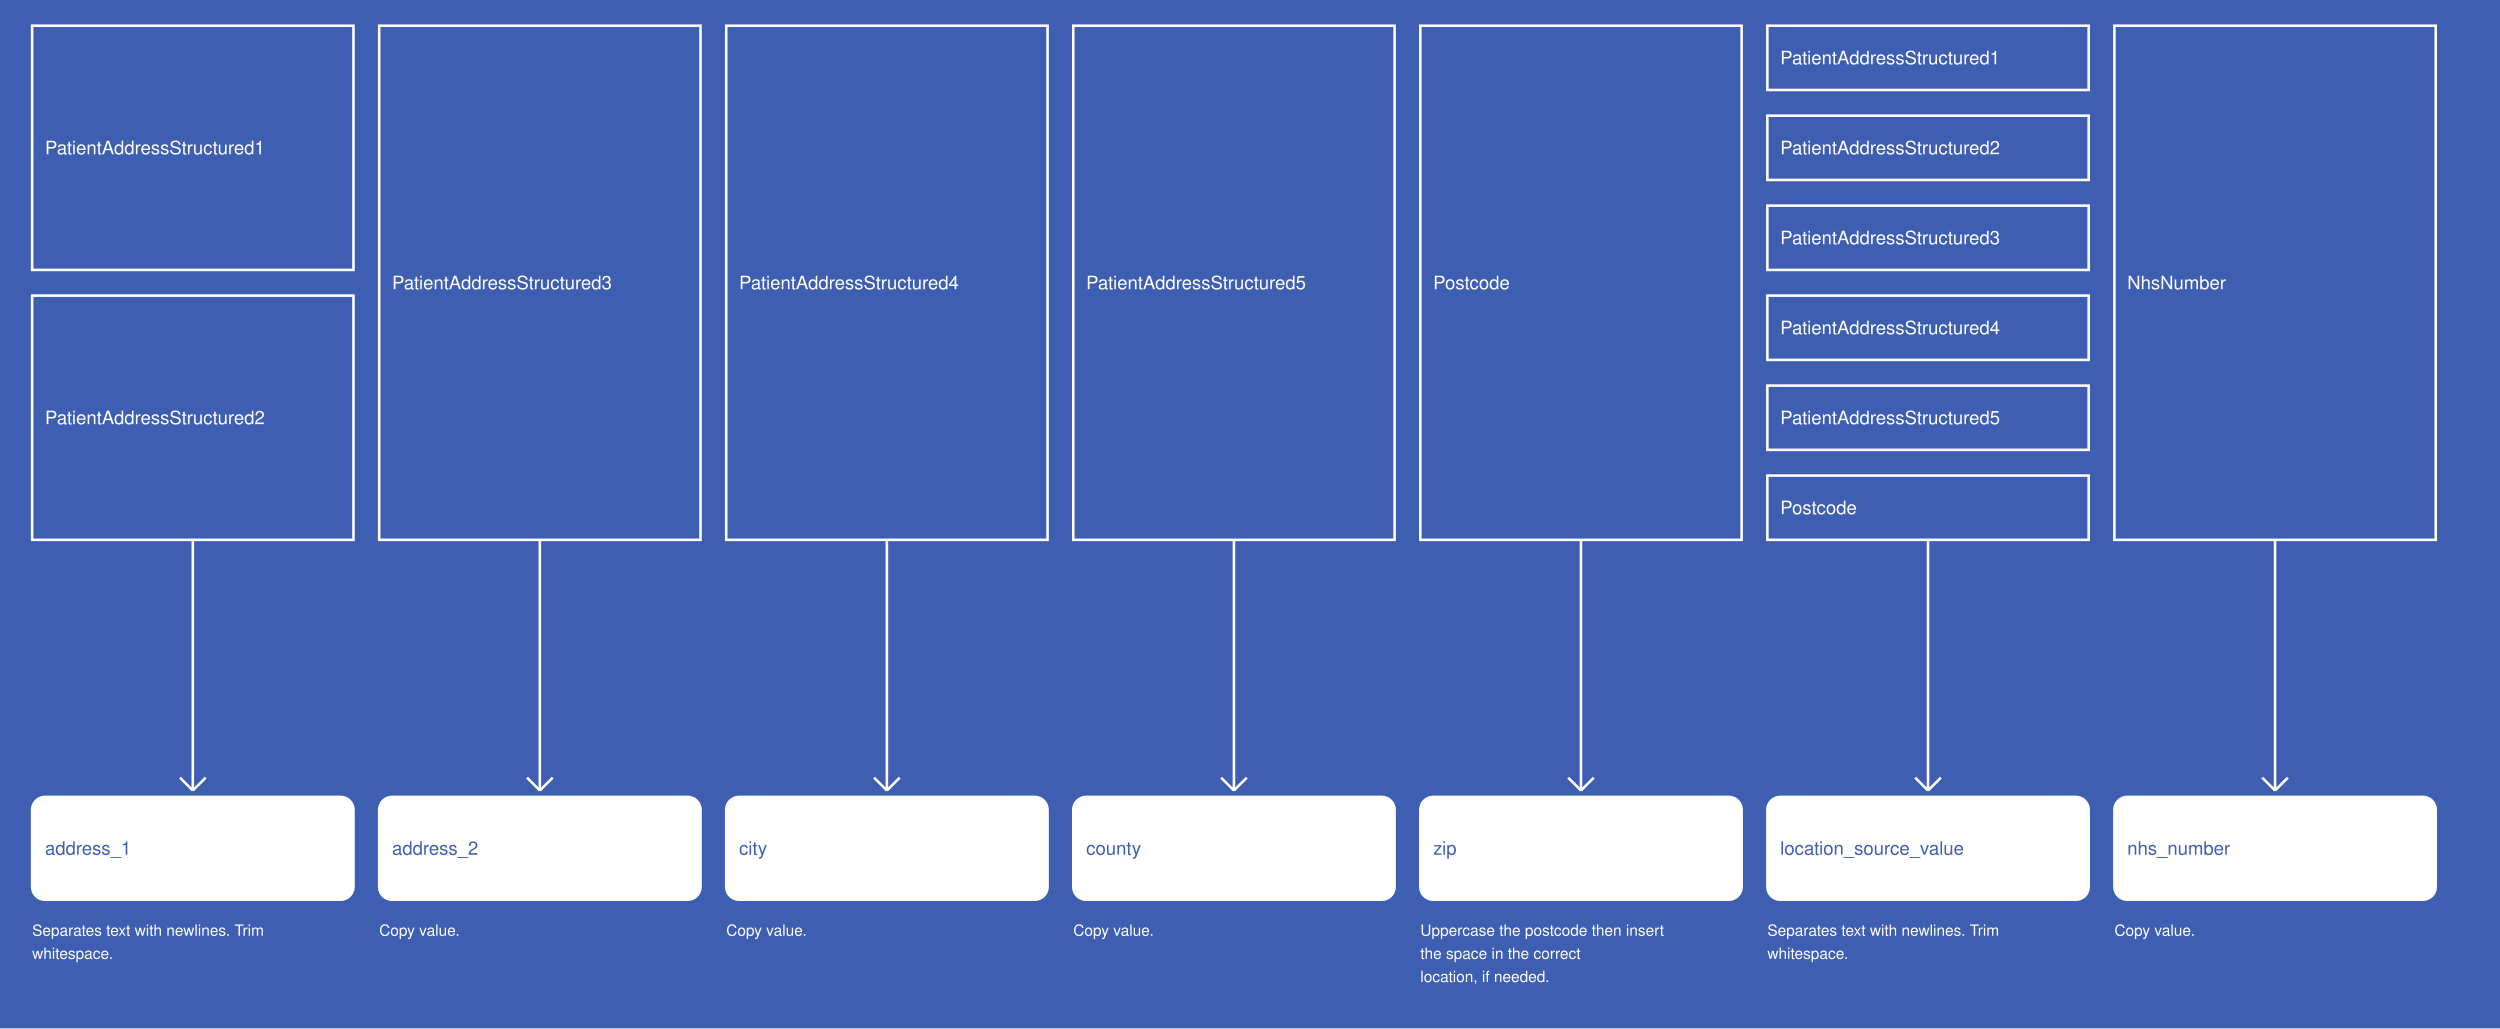
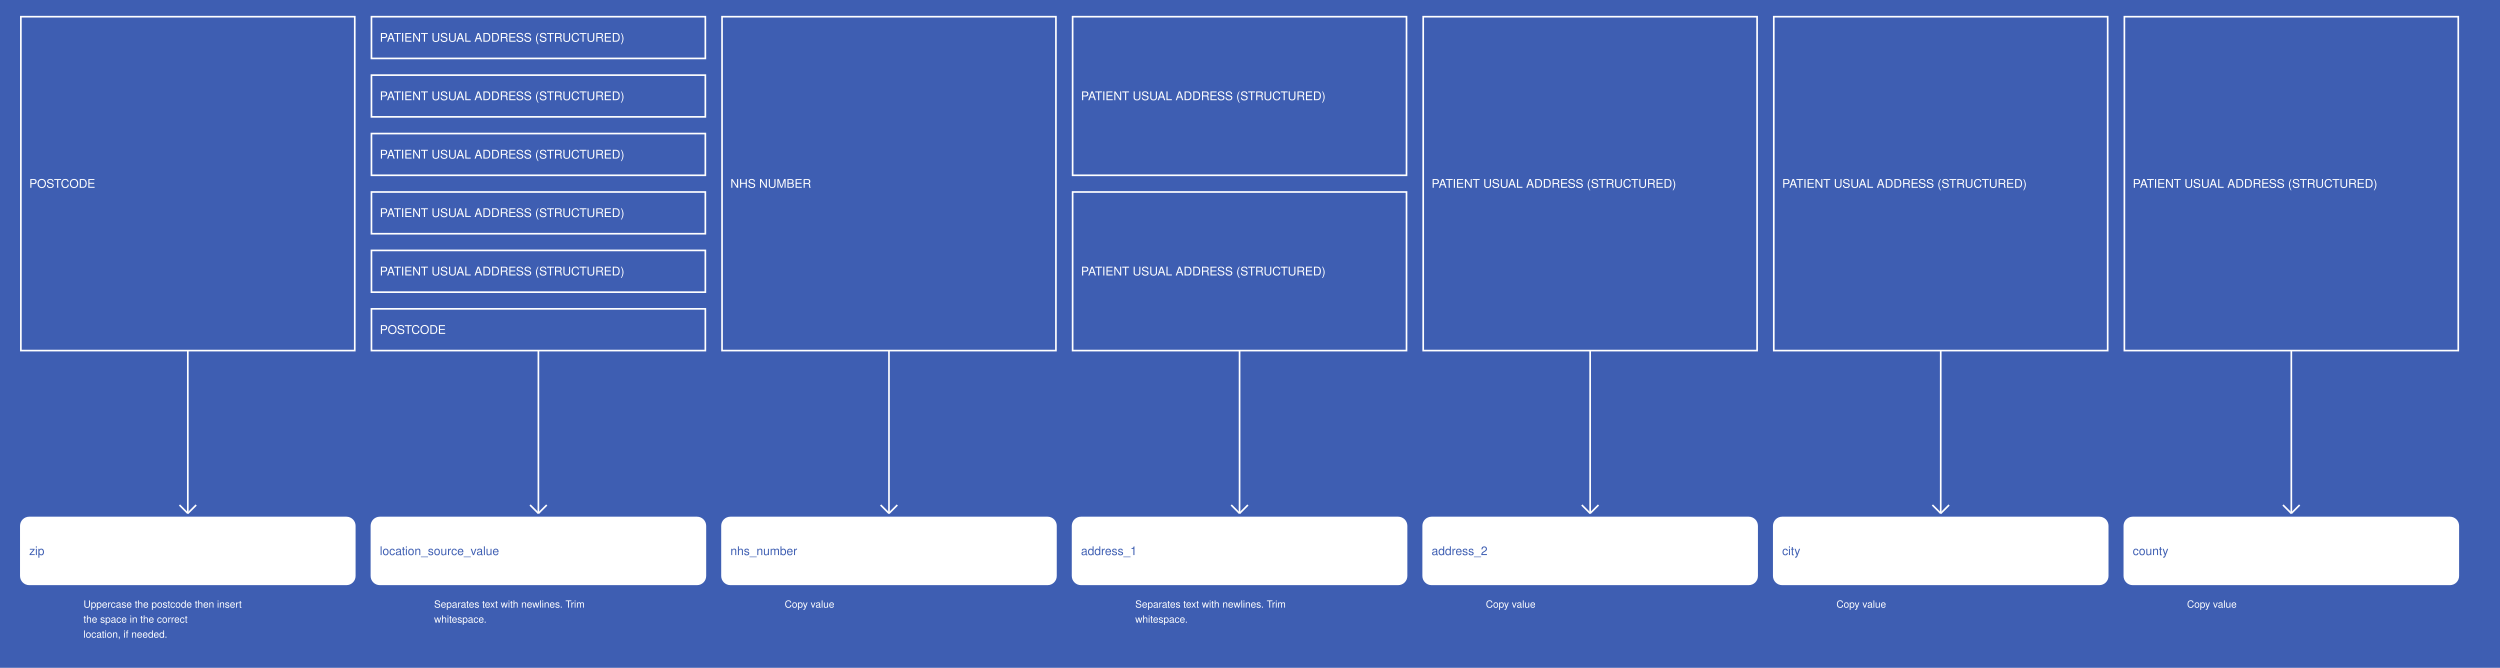
- <svg xmlns="http://www.w3.org/2000/svg" width="1945" height="800">
+ <svg xmlns="http://www.w3.org/2000/svg" width="2995" height="800">
  <rect width="100%" height="100%" fill="#3E5EB2" />
  <g>
-     <rect x="25" y="20" width="250" height="190" fill="#3E5EB2" stroke="white" stroke-width="2" />
-     <text x="35" y="120" fill="white" font-family="Helvetica" font-size="1.2em" text-anchor="start">PatientAddressStructured1</text>
+     <rect x="25" y="20" width="400" height="400" fill="#3E5EB2" stroke="white" stroke-width="2" />
+     <text x="35" y="225" fill="white" font-family="Helvetica" font-size="1.2em" text-anchor="start">POSTCODE</text>
  </g>
  <g>
-     <rect x="25" y="230" width="250" height="190" fill="#3E5EB2" stroke="white" stroke-width="2" />
-     <text x="35" y="330" fill="white" font-family="Helvetica" font-size="1.2em" text-anchor="start">PatientAddressStructured2</text>
+     <line x1="225" y1="420" x2="225" y2="615" stroke="white" stroke-width="2" />
+     <line x1="215" y1="605" x2="225" y2="615" stroke="white" stroke-width="2" />
+     <line x1="235" y1="605" x2="225" y2="615" stroke="white" stroke-width="2" />
+     <text x="100" y="728" fill="white" font-size="1em" font-family="Helvetica">Uppercase the postcode then insert</text>
+     <text x="100" y="746" fill="white" font-size="1em" font-family="Helvetica">the space in the correct</text>
+     <text x="100" y="764" fill="white" font-size="1em" font-family="Helvetica">location, if needed.</text>
  </g>
  <g>
-     <line x1="150" y1="420" x2="150" y2="615" stroke="white" stroke-width="2" />
-     <line x1="140" y1="605" x2="150" y2="615" stroke="white" stroke-width="2" />
-     <line x1="160" y1="605" x2="150" y2="615" stroke="white" stroke-width="2" />
-     <text x="25" y="728" fill="white" font-size="1em" font-family="Helvetica">Separates text with newlines. Trim</text>
-     <text x="25" y="746" fill="white" font-size="1em" font-family="Helvetica">whitespace.</text>
+     <rect x="25" y="620" width="400" height="80" fill="white" stroke="white" stroke-width="2" rx="10" />
+     <text x="35" y="665" fill="#3E5EB2" font-family="Helvetica" font-size="1.2em" text-anchor="start">zip</text>
  </g>
  <g>
-     <rect x="25" y="620" width="250" height="80" fill="white" stroke="white" stroke-width="2" rx="10" />
-     <text x="35" y="665" fill="#3E5EB2" font-family="Helvetica" font-size="1.2em" text-anchor="start">address_1</text>
+     <rect x="445" y="20" width="400" height="50" fill="#3E5EB2" stroke="white" stroke-width="2" />
+     <text x="455" y="50" fill="white" font-family="Helvetica" font-size="1.2em" text-anchor="start">PATIENT USUAL ADDRESS (STRUCTURED)</text>
  </g>
  <g>
-     <rect x="295" y="20" width="250" height="400" fill="#3E5EB2" stroke="white" stroke-width="2" />
-     <text x="305" y="225" fill="white" font-family="Helvetica" font-size="1.2em" text-anchor="start">PatientAddressStructured3</text>
+     <rect x="445" y="90" width="400" height="50" fill="#3E5EB2" stroke="white" stroke-width="2" />
+     <text x="455" y="120" fill="white" font-family="Helvetica" font-size="1.2em" text-anchor="start">PATIENT USUAL ADDRESS (STRUCTURED)</text>
  </g>
  <g>
-     <line x1="420" y1="420" x2="420" y2="615" stroke="white" stroke-width="2" />
-     <line x1="410" y1="605" x2="420" y2="615" stroke="white" stroke-width="2" />
-     <line x1="430" y1="605" x2="420" y2="615" stroke="white" stroke-width="2" />
-     <text x="295" y="728" fill="white" font-size="1em" font-family="Helvetica">Copy value.</text>
+     <rect x="445" y="160" width="400" height="50" fill="#3E5EB2" stroke="white" stroke-width="2" />
+     <text x="455" y="190" fill="white" font-family="Helvetica" font-size="1.2em" text-anchor="start">PATIENT USUAL ADDRESS (STRUCTURED)</text>
  </g>
  <g>
-     <rect x="295" y="620" width="250" height="80" fill="white" stroke="white" stroke-width="2" rx="10" />
-     <text x="305" y="665" fill="#3E5EB2" font-family="Helvetica" font-size="1.2em" text-anchor="start">address_2</text>
+     <rect x="445" y="230" width="400" height="50" fill="#3E5EB2" stroke="white" stroke-width="2" />
+     <text x="455" y="260" fill="white" font-family="Helvetica" font-size="1.2em" text-anchor="start">PATIENT USUAL ADDRESS (STRUCTURED)</text>
  </g>
  <g>
-     <rect x="565" y="20" width="250" height="400" fill="#3E5EB2" stroke="white" stroke-width="2" />
-     <text x="575" y="225" fill="white" font-family="Helvetica" font-size="1.2em" text-anchor="start">PatientAddressStructured4</text>
+     <rect x="445" y="300" width="400" height="50" fill="#3E5EB2" stroke="white" stroke-width="2" />
+     <text x="455" y="330" fill="white" font-family="Helvetica" font-size="1.2em" text-anchor="start">PATIENT USUAL ADDRESS (STRUCTURED)</text>
  </g>
  <g>
-     <line x1="690" y1="420" x2="690" y2="615" stroke="white" stroke-width="2" />
-     <line x1="680" y1="605" x2="690" y2="615" stroke="white" stroke-width="2" />
-     <line x1="700" y1="605" x2="690" y2="615" stroke="white" stroke-width="2" />
-     <text x="565" y="728" fill="white" font-size="1em" font-family="Helvetica">Copy value.</text>
+     <rect x="445" y="370" width="400" height="50" fill="#3E5EB2" stroke="white" stroke-width="2" />
+     <text x="455" y="400" fill="white" font-family="Helvetica" font-size="1.2em" text-anchor="start">POSTCODE</text>
  </g>
  <g>
-     <rect x="565" y="620" width="250" height="80" fill="white" stroke="white" stroke-width="2" rx="10" />
-     <text x="575" y="665" fill="#3E5EB2" font-family="Helvetica" font-size="1.2em" text-anchor="start">city</text>
+     <line x1="645" y1="420" x2="645" y2="615" stroke="white" stroke-width="2" />
+     <line x1="635" y1="605" x2="645" y2="615" stroke="white" stroke-width="2" />
+     <line x1="655" y1="605" x2="645" y2="615" stroke="white" stroke-width="2" />
+     <text x="520" y="728" fill="white" font-size="1em" font-family="Helvetica">Separates text with newlines. Trim</text>
+     <text x="520" y="746" fill="white" font-size="1em" font-family="Helvetica">whitespace.</text>
  </g>
  <g>
-     <rect x="835" y="20" width="250" height="400" fill="#3E5EB2" stroke="white" stroke-width="2" />
-     <text x="845" y="225" fill="white" font-family="Helvetica" font-size="1.2em" text-anchor="start">PatientAddressStructured5</text>
+     <rect x="445" y="620" width="400" height="80" fill="white" stroke="white" stroke-width="2" rx="10" />
+     <text x="455" y="665" fill="#3E5EB2" font-family="Helvetica" font-size="1.2em" text-anchor="start">location_source_value</text>
  </g>
  <g>
-     <line x1="960" y1="420" x2="960" y2="615" stroke="white" stroke-width="2" />
-     <line x1="950" y1="605" x2="960" y2="615" stroke="white" stroke-width="2" />
-     <line x1="970" y1="605" x2="960" y2="615" stroke="white" stroke-width="2" />
-     <text x="835" y="728" fill="white" font-size="1em" font-family="Helvetica">Copy value.</text>
+     <rect x="865" y="20" width="400" height="400" fill="#3E5EB2" stroke="white" stroke-width="2" />
+     <text x="875" y="225" fill="white" font-family="Helvetica" font-size="1.2em" text-anchor="start">NHS NUMBER</text>
  </g>
  <g>
-     <rect x="835" y="620" width="250" height="80" fill="white" stroke="white" stroke-width="2" rx="10" />
-     <text x="845" y="665" fill="#3E5EB2" font-family="Helvetica" font-size="1.2em" text-anchor="start">county</text>
+     <line x1="1065" y1="420" x2="1065" y2="615" stroke="white" stroke-width="2" />
+     <line x1="1055" y1="605" x2="1065" y2="615" stroke="white" stroke-width="2" />
+     <line x1="1075" y1="605" x2="1065" y2="615" stroke="white" stroke-width="2" />
+     <text x="940" y="728" fill="white" font-size="1em" font-family="Helvetica">Copy value</text>
  </g>
  <g>
-     <rect x="1105" y="20" width="250" height="400" fill="#3E5EB2" stroke="white" stroke-width="2" />
-     <text x="1115" y="225" fill="white" font-family="Helvetica" font-size="1.2em" text-anchor="start">Postcode</text>
+     <rect x="865" y="620" width="400" height="80" fill="white" stroke="white" stroke-width="2" rx="10" />
+     <text x="875" y="665" fill="#3E5EB2" font-family="Helvetica" font-size="1.2em" text-anchor="start">nhs_number</text>
  </g>
  <g>
-     <line x1="1230" y1="420" x2="1230" y2="615" stroke="white" stroke-width="2" />
-     <line x1="1220" y1="605" x2="1230" y2="615" stroke="white" stroke-width="2" />
-     <line x1="1240" y1="605" x2="1230" y2="615" stroke="white" stroke-width="2" />
-     <text x="1105" y="728" fill="white" font-size="1em" font-family="Helvetica">Uppercase the postcode then insert</text>
-     <text x="1105" y="746" fill="white" font-size="1em" font-family="Helvetica">the space in the correct</text>
-     <text x="1105" y="764" fill="white" font-size="1em" font-family="Helvetica">location, if needed.</text>
+     <rect x="1285" y="20" width="400" height="190" fill="#3E5EB2" stroke="white" stroke-width="2" />
+     <text x="1295" y="120" fill="white" font-family="Helvetica" font-size="1.2em" text-anchor="start">PATIENT USUAL ADDRESS (STRUCTURED)</text>
  </g>
  <g>
-     <rect x="1105" y="620" width="250" height="80" fill="white" stroke="white" stroke-width="2" rx="10" />
-     <text x="1115" y="665" fill="#3E5EB2" font-family="Helvetica" font-size="1.2em" text-anchor="start">zip</text>
+     <rect x="1285" y="230" width="400" height="190" fill="#3E5EB2" stroke="white" stroke-width="2" />
+     <text x="1295" y="330" fill="white" font-family="Helvetica" font-size="1.2em" text-anchor="start">PATIENT USUAL ADDRESS (STRUCTURED)</text>
  </g>
  <g>
-     <rect x="1375" y="20" width="250" height="50" fill="#3E5EB2" stroke="white" stroke-width="2" />
-     <text x="1385" y="50" fill="white" font-family="Helvetica" font-size="1.2em" text-anchor="start">PatientAddressStructured1</text>
+     <line x1="1485" y1="420" x2="1485" y2="615" stroke="white" stroke-width="2" />
+     <line x1="1475" y1="605" x2="1485" y2="615" stroke="white" stroke-width="2" />
+     <line x1="1495" y1="605" x2="1485" y2="615" stroke="white" stroke-width="2" />
+     <text x="1360" y="728" fill="white" font-size="1em" font-family="Helvetica">Separates text with newlines. Trim</text>
+     <text x="1360" y="746" fill="white" font-size="1em" font-family="Helvetica">whitespace.</text>
  </g>
  <g>
-     <rect x="1375" y="90" width="250" height="50" fill="#3E5EB2" stroke="white" stroke-width="2" />
-     <text x="1385" y="120" fill="white" font-family="Helvetica" font-size="1.2em" text-anchor="start">PatientAddressStructured2</text>
+     <rect x="1285" y="620" width="400" height="80" fill="white" stroke="white" stroke-width="2" rx="10" />
+     <text x="1295" y="665" fill="#3E5EB2" font-family="Helvetica" font-size="1.2em" text-anchor="start">address_1</text>
  </g>
  <g>
-     <rect x="1375" y="160" width="250" height="50" fill="#3E5EB2" stroke="white" stroke-width="2" />
-     <text x="1385" y="190" fill="white" font-family="Helvetica" font-size="1.2em" text-anchor="start">PatientAddressStructured3</text>
+     <rect x="1705" y="20" width="400" height="400" fill="#3E5EB2" stroke="white" stroke-width="2" />
+     <text x="1715" y="225" fill="white" font-family="Helvetica" font-size="1.2em" text-anchor="start">PATIENT USUAL ADDRESS (STRUCTURED)</text>
  </g>
  <g>
-     <rect x="1375" y="230" width="250" height="50" fill="#3E5EB2" stroke="white" stroke-width="2" />
-     <text x="1385" y="260" fill="white" font-family="Helvetica" font-size="1.2em" text-anchor="start">PatientAddressStructured4</text>
+     <line x1="1905" y1="420" x2="1905" y2="615" stroke="white" stroke-width="2" />
+     <line x1="1895" y1="605" x2="1905" y2="615" stroke="white" stroke-width="2" />
+     <line x1="1915" y1="605" x2="1905" y2="615" stroke="white" stroke-width="2" />
+     <text x="1780" y="728" fill="white" font-size="1em" font-family="Helvetica">Copy value</text>
  </g>
  <g>
-     <rect x="1375" y="300" width="250" height="50" fill="#3E5EB2" stroke="white" stroke-width="2" />
-     <text x="1385" y="330" fill="white" font-family="Helvetica" font-size="1.2em" text-anchor="start">PatientAddressStructured5</text>
+     <rect x="1705" y="620" width="400" height="80" fill="white" stroke="white" stroke-width="2" rx="10" />
+     <text x="1715" y="665" fill="#3E5EB2" font-family="Helvetica" font-size="1.2em" text-anchor="start">address_2</text>
  </g>
  <g>
-     <rect x="1375" y="370" width="250" height="50" fill="#3E5EB2" stroke="white" stroke-width="2" />
-     <text x="1385" y="400" fill="white" font-family="Helvetica" font-size="1.2em" text-anchor="start">Postcode</text>
+     <rect x="2125" y="20" width="400" height="400" fill="#3E5EB2" stroke="white" stroke-width="2" />
+     <text x="2135" y="225" fill="white" font-family="Helvetica" font-size="1.2em" text-anchor="start">PATIENT USUAL ADDRESS (STRUCTURED)</text>
  </g>
  <g>
-     <line x1="1500" y1="420" x2="1500" y2="615" stroke="white" stroke-width="2" />
-     <line x1="1490" y1="605" x2="1500" y2="615" stroke="white" stroke-width="2" />
-     <line x1="1510" y1="605" x2="1500" y2="615" stroke="white" stroke-width="2" />
-     <text x="1375" y="728" fill="white" font-size="1em" font-family="Helvetica">Separates text with newlines. Trim</text>
-     <text x="1375" y="746" fill="white" font-size="1em" font-family="Helvetica">whitespace.</text>
+     <line x1="2325" y1="420" x2="2325" y2="615" stroke="white" stroke-width="2" />
+     <line x1="2315" y1="605" x2="2325" y2="615" stroke="white" stroke-width="2" />
+     <line x1="2335" y1="605" x2="2325" y2="615" stroke="white" stroke-width="2" />
+     <text x="2200" y="728" fill="white" font-size="1em" font-family="Helvetica">Copy value</text>
  </g>
  <g>
-     <rect x="1375" y="620" width="250" height="80" fill="white" stroke="white" stroke-width="2" rx="10" />
-     <text x="1385" y="665" fill="#3E5EB2" font-family="Helvetica" font-size="1.2em" text-anchor="start">location_source_value</text>
+     <rect x="2125" y="620" width="400" height="80" fill="white" stroke="white" stroke-width="2" rx="10" />
+     <text x="2135" y="665" fill="#3E5EB2" font-family="Helvetica" font-size="1.2em" text-anchor="start">city</text>
  </g>
  <g>
-     <rect x="1645" y="20" width="250" height="400" fill="#3E5EB2" stroke="white" stroke-width="2" />
-     <text x="1655" y="225" fill="white" font-family="Helvetica" font-size="1.2em" text-anchor="start">NhsNumber</text>
+     <rect x="2545" y="20" width="400" height="400" fill="#3E5EB2" stroke="white" stroke-width="2" />
+     <text x="2555" y="225" fill="white" font-family="Helvetica" font-size="1.2em" text-anchor="start">PATIENT USUAL ADDRESS (STRUCTURED)</text>
  </g>
  <g>
-     <line x1="1770" y1="420" x2="1770" y2="615" stroke="white" stroke-width="2" />
-     <line x1="1760" y1="605" x2="1770" y2="615" stroke="white" stroke-width="2" />
-     <line x1="1780" y1="605" x2="1770" y2="615" stroke="white" stroke-width="2" />
-     <text x="1645" y="728" fill="white" font-size="1em" font-family="Helvetica">Copy value.</text>
+     <line x1="2745" y1="420" x2="2745" y2="615" stroke="white" stroke-width="2" />
+     <line x1="2735" y1="605" x2="2745" y2="615" stroke="white" stroke-width="2" />
+     <line x1="2755" y1="605" x2="2745" y2="615" stroke="white" stroke-width="2" />
+     <text x="2620" y="728" fill="white" font-size="1em" font-family="Helvetica">Copy value</text>
  </g>
  <g>
-     <rect x="1645" y="620" width="250" height="80" fill="white" stroke="white" stroke-width="2" rx="10" />
-     <text x="1655" y="665" fill="#3E5EB2" font-family="Helvetica" font-size="1.2em" text-anchor="start">nhs_number</text>
+     <rect x="2545" y="620" width="400" height="80" fill="white" stroke="white" stroke-width="2" rx="10" />
+     <text x="2555" y="665" fill="#3E5EB2" font-family="Helvetica" font-size="1.2em" text-anchor="start">county</text>
  </g>
</svg>
